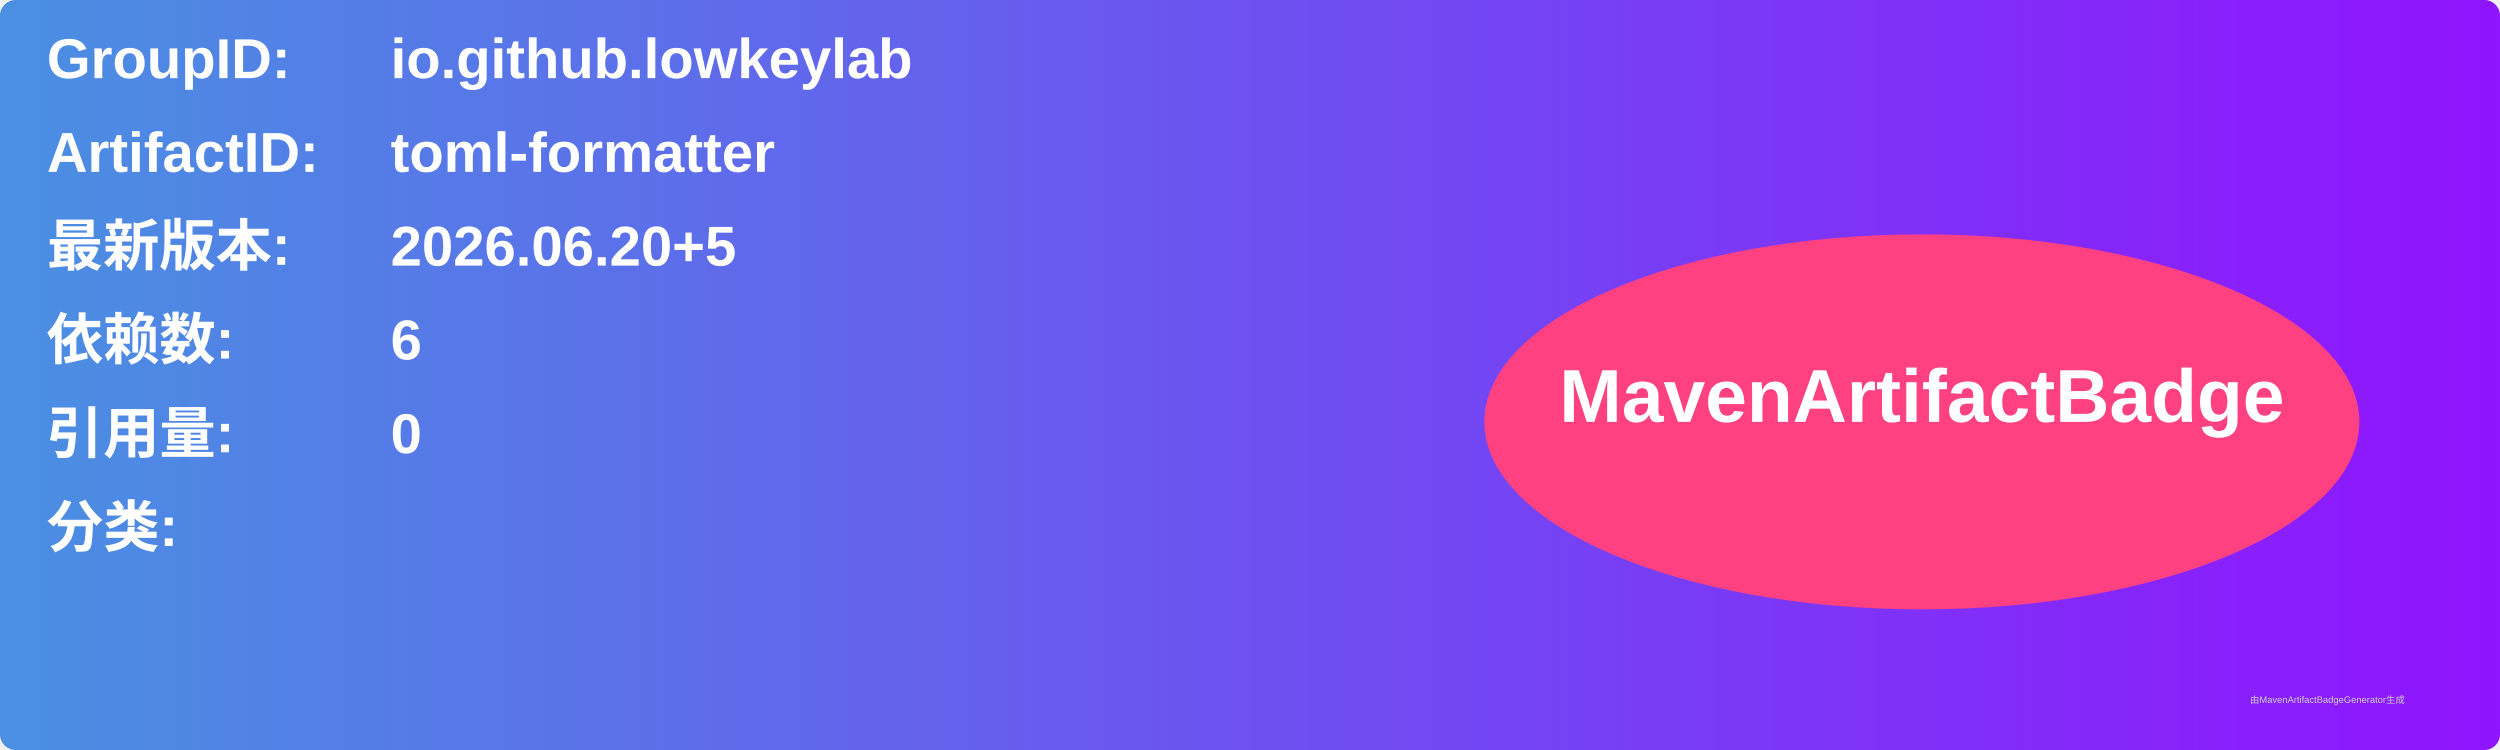
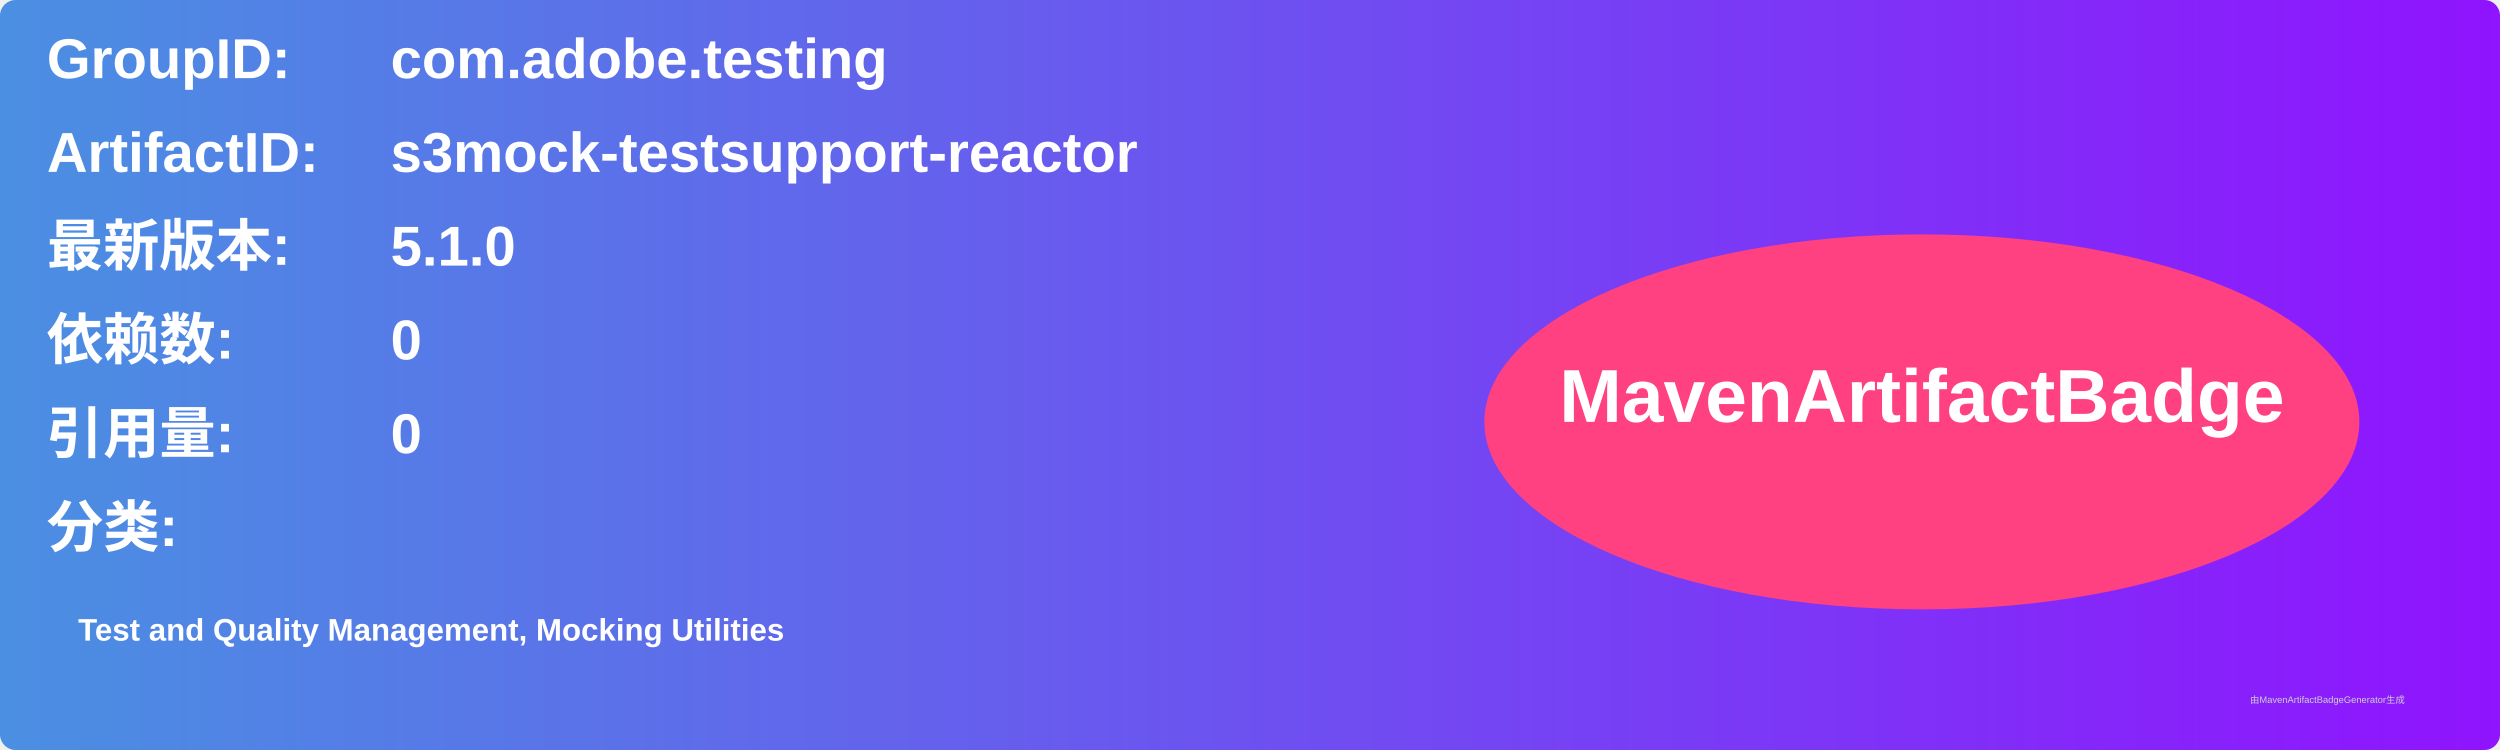
<svg xmlns="http://www.w3.org/2000/svg" width="800" height="240" viewBox="0 0 800 240">
  <linearGradient id="grad" x1="0%" y1="0%" x2="100%" y2="0%">
    <stop offset="0%" stop-color="#4a90e2" />
    <stop offset="100%" stop-color="#9013fe" />
  </linearGradient>
  <rect width="100%" height="100%" rx="5" ry="5" fill="url(#grad)" />
  <g transform="translate(15, 15)">
    <text x="0" y="10" font-family="Arial" font-size="18" fill="white" font-weight="bold" width="260">GroupID:</text>
-     <text x="110" y="10" font-family="Arial" font-size="18" fill="white" font-weight="bold" width="460">io.github.lowkeylab</text>
+     <text x="110" y="10" font-family="Arial" font-size="18" fill="white" font-weight="bold" width="460">com.adobe.testing</text>
    <text x="0" y="40" font-family="Arial" font-size="18" fill="white" font-weight="bold" width="260">ArtifactID:</text>
-     <text x="110" y="40" font-family="Arial" font-size="18" fill="white" font-weight="bold" width="460">toml-formatter</text>
+     <text x="110" y="40" font-family="Arial" font-size="18" fill="white" font-weight="bold" width="460">s3mock-testsupport-reactor</text>
    <text x="0" y="70" font-family="Arial" font-size="18" fill="white" font-weight="bold">最新版本:</text>
    <text x="110" y="70" font-family="Arial" font-size="18" fill="white" font-weight="bold">
-       <tspan font-weight="bold">2026.06.20+5</tspan>
+       <tspan font-weight="bold">5.1.0</tspan>
    </text>
    <text x="0" y="100" font-family="Arial" font-size="18" fill="white" font-weight="bold">依赖数: </text>
    <text x="110" y="100" font-family="Arial" font-size="18" fill="white">
-       <tspan font-weight="bold">6</tspan>
+       <tspan font-weight="bold">0</tspan>
    </text>
    <text x="0" y="130" font-family="Arial" font-size="18" fill="white" font-weight="bold">引用量: </text>
    <text x="110" y="130" font-family="Arial" font-size="18" fill="white">
      <tspan font-weight="bold">0</tspan>
    </text>
    <text x="0" y="160" font-family="Arial" font-size="18" fill="white" font-weight="bold">分类:</text>
    <text x="10" y="190" font-family="Arial" font-size="10" fill="white">
-       <tspan font-weight="bold" />
+       <tspan font-weight="bold">Test and Quality Management, Mocking Utilities</tspan>
    </text>
    <ellipse cx="600" cy="120" rx="140" ry="60" fill="#ff4081" />
    <text x="600" y="120" text-anchor="middle" font-family="Arial" font-size="24" fill="white" font-weight="bold">MavenArtifactBadge</text>
  </g>
  <text x="720" y="225" font-family="Arial" font-size="3" fill="#d0d0d0">由MavenArtifactBadgeGenerator生成</text>
</svg>
